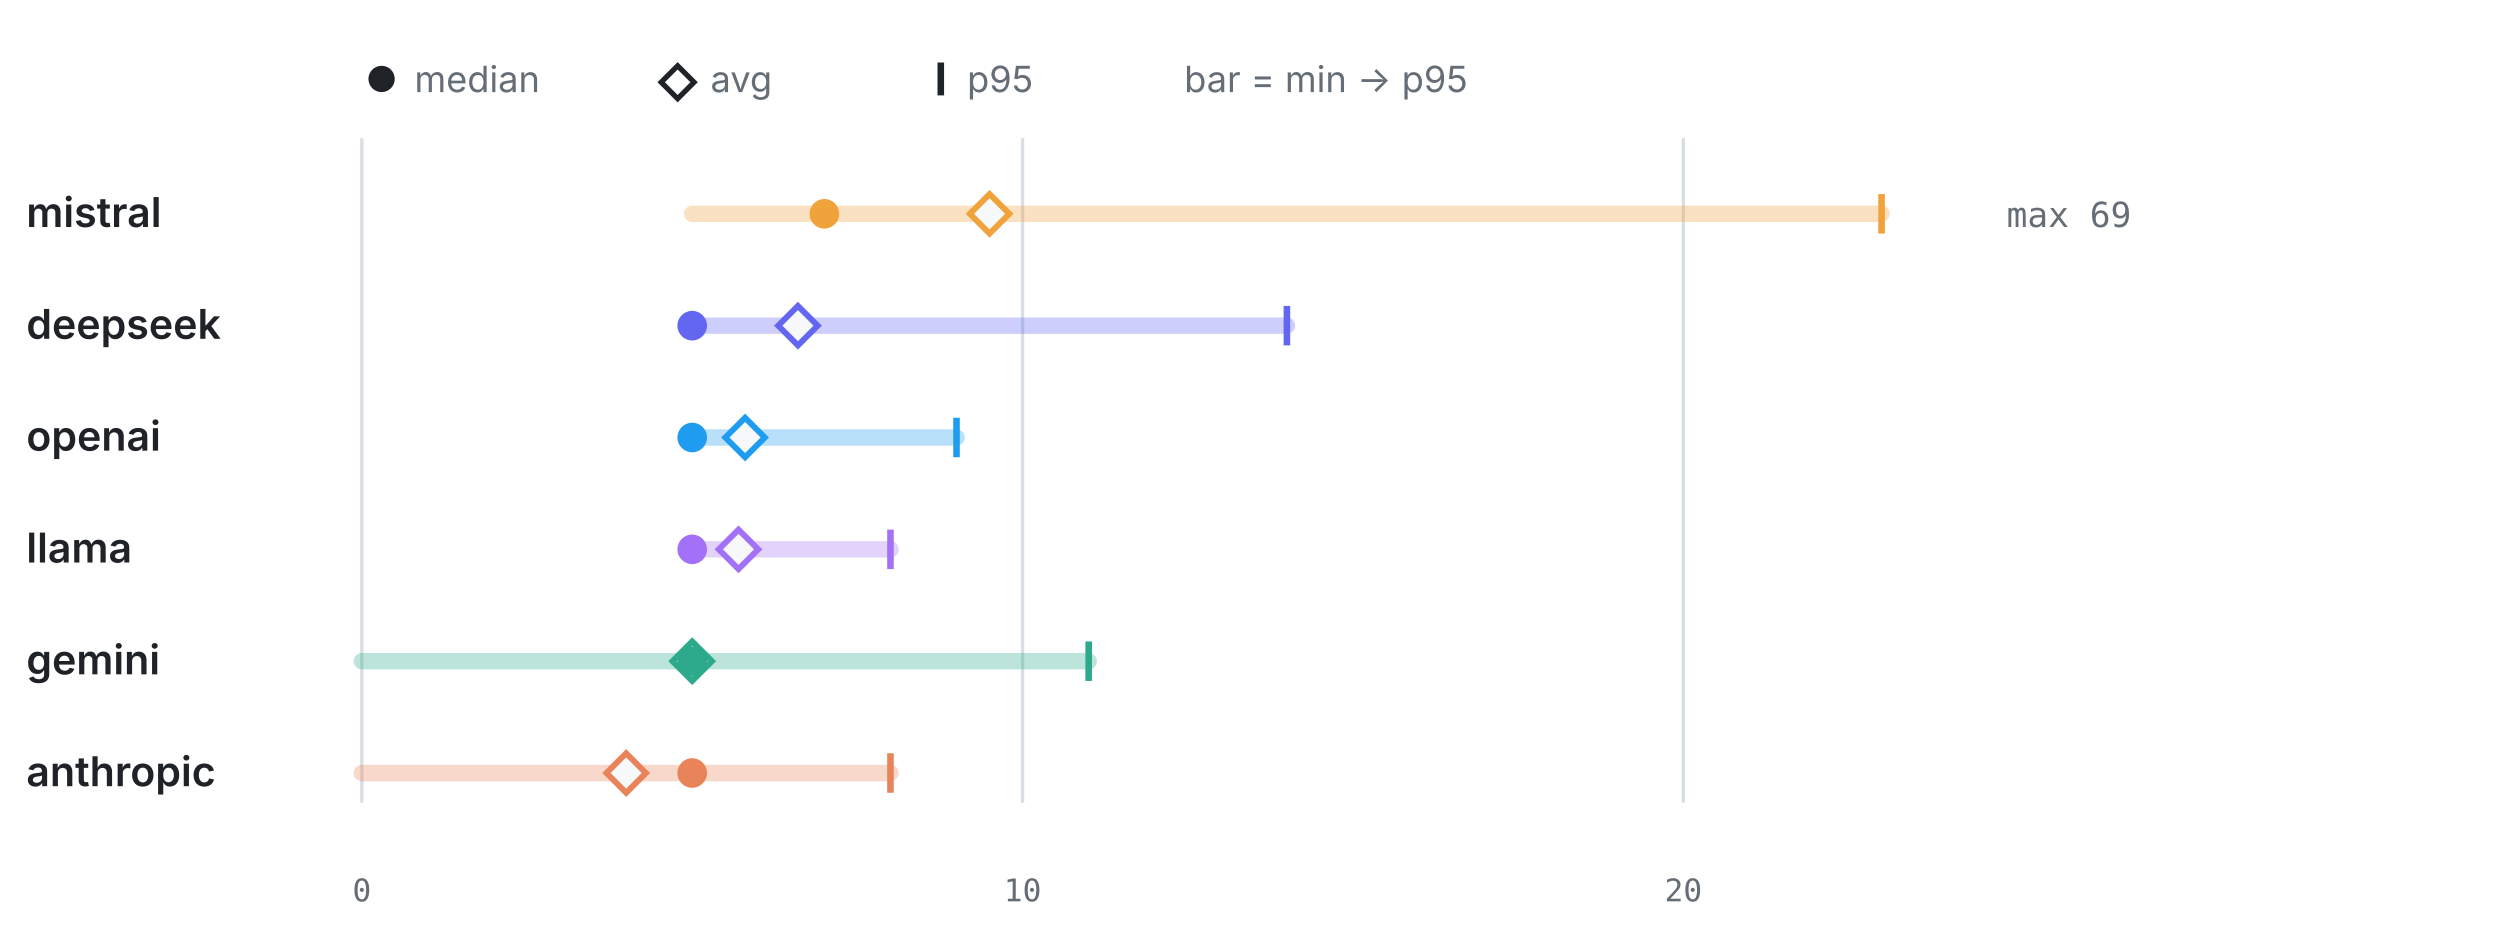
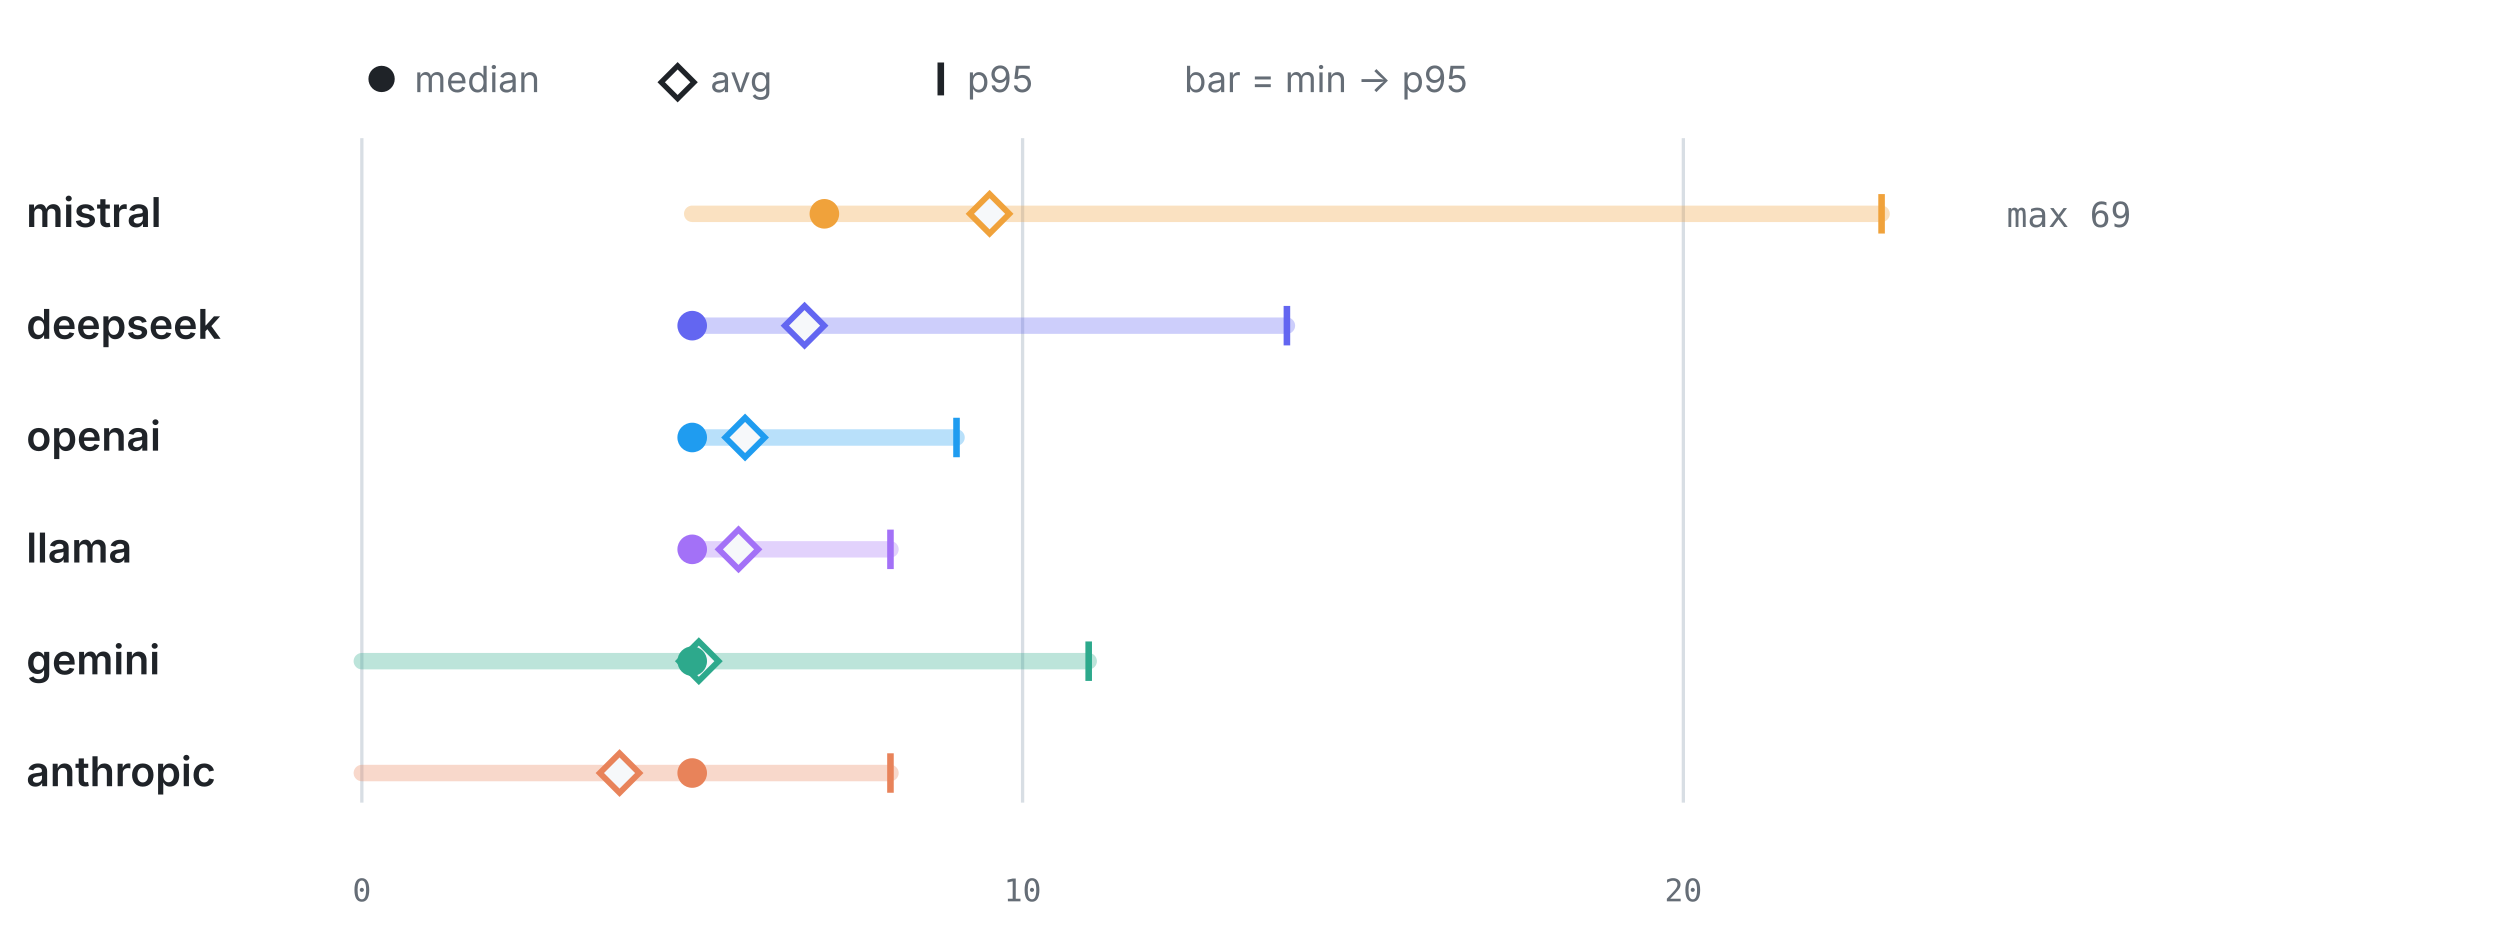
<svg xmlns="http://www.w3.org/2000/svg" viewBox="0 0 760 286" width="760" height="286" role="img" aria-label="LLM calls per test by provider" font-family="-apple-system,BlinkMacSystemFont,'Segoe UI',system-ui,sans-serif">
  <circle cx="116" cy="24" r="4" fill="#1f2328" />
  <text x="126" y="28" font-size="11" font-weight="400" text-anchor="start" fill="#656d76">median</text>
  <path d="M206 20 l5 5 -5 5 -5 -5 z" fill="none" stroke="#1f2328" stroke-width="1.6" />
  <text x="216" y="28" font-size="11" font-weight="400" text-anchor="start" fill="#656d76">avg</text>
  <line x1="286" y1="19" x2="286" y2="29" stroke="#1f2328" stroke-width="2" />
  <text x="294" y="28" font-size="11" font-weight="400" text-anchor="start" fill="#656d76">p95</text>
  <text x="360" y="28" font-size="11" font-weight="400" text-anchor="start" fill="#656d76">bar = min → p95</text>
  <line x1="110" y1="42" x2="110" y2="244" stroke="#d8dee4" stroke-width="1" />
  <text x="110" y="274" font-size="9.5" font-weight="400" text-anchor="middle" fill="#656d76" font-family="ui-monospace,SFMono-Regular,Menlo,monospace">0</text>
  <line x1="310.87" y1="42" x2="310.87" y2="244" stroke="#d8dee4" stroke-width="1" />
  <text x="310.87" y="274" font-size="9.5" font-weight="400" text-anchor="middle" fill="#656d76" font-family="ui-monospace,SFMono-Regular,Menlo,monospace">10</text>
  <line x1="511.74" y1="42" x2="511.74" y2="244" stroke="#d8dee4" stroke-width="1" />
  <text x="511.74" y="274" font-size="9.5" font-weight="400" text-anchor="middle" fill="#656d76" font-family="ui-monospace,SFMono-Regular,Menlo,monospace">20</text>
  <text x="8" y="69" font-size="12.5" font-weight="600" text-anchor="start" fill="#1f2328">mistral</text>
  <line x1="210.43" y1="65" x2="572" y2="65" stroke="#F0A23B" stroke-width="5" stroke-linecap="round" opacity="0.32" />
  <line x1="572" y1="59" x2="572" y2="71" stroke="#F0A23B" stroke-width="2" />
  <path d="M300.83 59 l6 6 -6 6 -6 -6 z" fill="#f6f8fa" stroke="#F0A23B" stroke-width="1.8" />
  <circle cx="250.61" cy="65" r="4.5" fill="#F0A23B" />
  <text x="610" y="69" font-size="10.5" font-weight="400" text-anchor="start" fill="#656d76" font-family="ui-monospace,SFMono-Regular,Menlo,monospace">max 69</text>
  <text x="8" y="103" font-size="12.5" font-weight="600" text-anchor="start" fill="#1f2328">deepseek</text>
  <line x1="210.43" y1="99" x2="391.22" y2="99" stroke="#6366F1" stroke-width="5" stroke-linecap="round" opacity="0.32" />
  <line x1="391.22" y1="93" x2="391.22" y2="105" stroke="#6366F1" stroke-width="2" />
-   <path d="M242.57 93 l6 6 -6 6 -6 -6 z" fill="#f6f8fa" stroke="#6366F1" stroke-width="1.8" />
+   <path d="M244.58 93 l6 6 -6 6 -6 -6 z" fill="#f6f8fa" stroke="#6366F1" stroke-width="1.8" />
  <circle cx="210.43" cy="99" r="4.5" fill="#6366F1" />
  <text x="8" y="137" font-size="12.5" font-weight="600" text-anchor="start" fill="#1f2328">openai</text>
  <line x1="210.43" y1="133" x2="290.78" y2="133" stroke="#1F9CF0" stroke-width="5" stroke-linecap="round" opacity="0.32" />
  <line x1="290.78" y1="127" x2="290.78" y2="139" stroke="#1F9CF0" stroke-width="2" />
  <path d="M226.5 127 l6 6 -6 6 -6 -6 z" fill="#f6f8fa" stroke="#1F9CF0" stroke-width="1.8" />
  <circle cx="210.43" cy="133" r="4.5" fill="#1F9CF0" />
  <text x="8" y="171" font-size="12.5" font-weight="600" text-anchor="start" fill="#1f2328">llama</text>
  <line x1="210.43" y1="167" x2="270.7" y2="167" stroke="#A371F7" stroke-width="5" stroke-linecap="round" opacity="0.32" />
  <line x1="270.7" y1="161" x2="270.7" y2="173" stroke="#A371F7" stroke-width="2" />
  <path d="M224.5 161 l6 6 -6 6 -6 -6 z" fill="#f6f8fa" stroke="#A371F7" stroke-width="1.8" />
  <circle cx="210.43" cy="167" r="4.5" fill="#A371F7" />
  <text x="8" y="205" font-size="12.5" font-weight="600" text-anchor="start" fill="#1f2328">gemini</text>
  <line x1="110" y1="201" x2="330.96" y2="201" stroke="#2DA98C" stroke-width="5" stroke-linecap="round" opacity="0.32" />
  <line x1="330.96" y1="195" x2="330.96" y2="207" stroke="#2DA98C" stroke-width="2" />
-   <path d="M210.43 195 l6 6 -6 6 -6 -6 z" fill="#f6f8fa" stroke="#2DA98C" stroke-width="1.8" />
+   <path d="M212.44 195 l6 6 -6 6 -6 -6 z" fill="#f6f8fa" stroke="#2DA98C" stroke-width="1.8" />
  <circle cx="210.43" cy="201" r="4.5" fill="#2DA98C" />
  <text x="8" y="239" font-size="12.5" font-weight="600" text-anchor="start" fill="#1f2328">anthropic</text>
  <line x1="110" y1="235" x2="270.7" y2="235" stroke="#E8835A" stroke-width="5" stroke-linecap="round" opacity="0.32" />
  <line x1="270.7" y1="229" x2="270.7" y2="241" stroke="#E8835A" stroke-width="2" />
-   <path d="M190.35 229 l6 6 -6 6 -6 -6 z" fill="#f6f8fa" stroke="#E8835A" stroke-width="1.8" />
+   <path d="M188.34 229 l6 6 -6 6 -6 -6 z" fill="#f6f8fa" stroke="#E8835A" stroke-width="1.8" />
  <circle cx="210.43" cy="235" r="4.5" fill="#E8835A" />
</svg>
